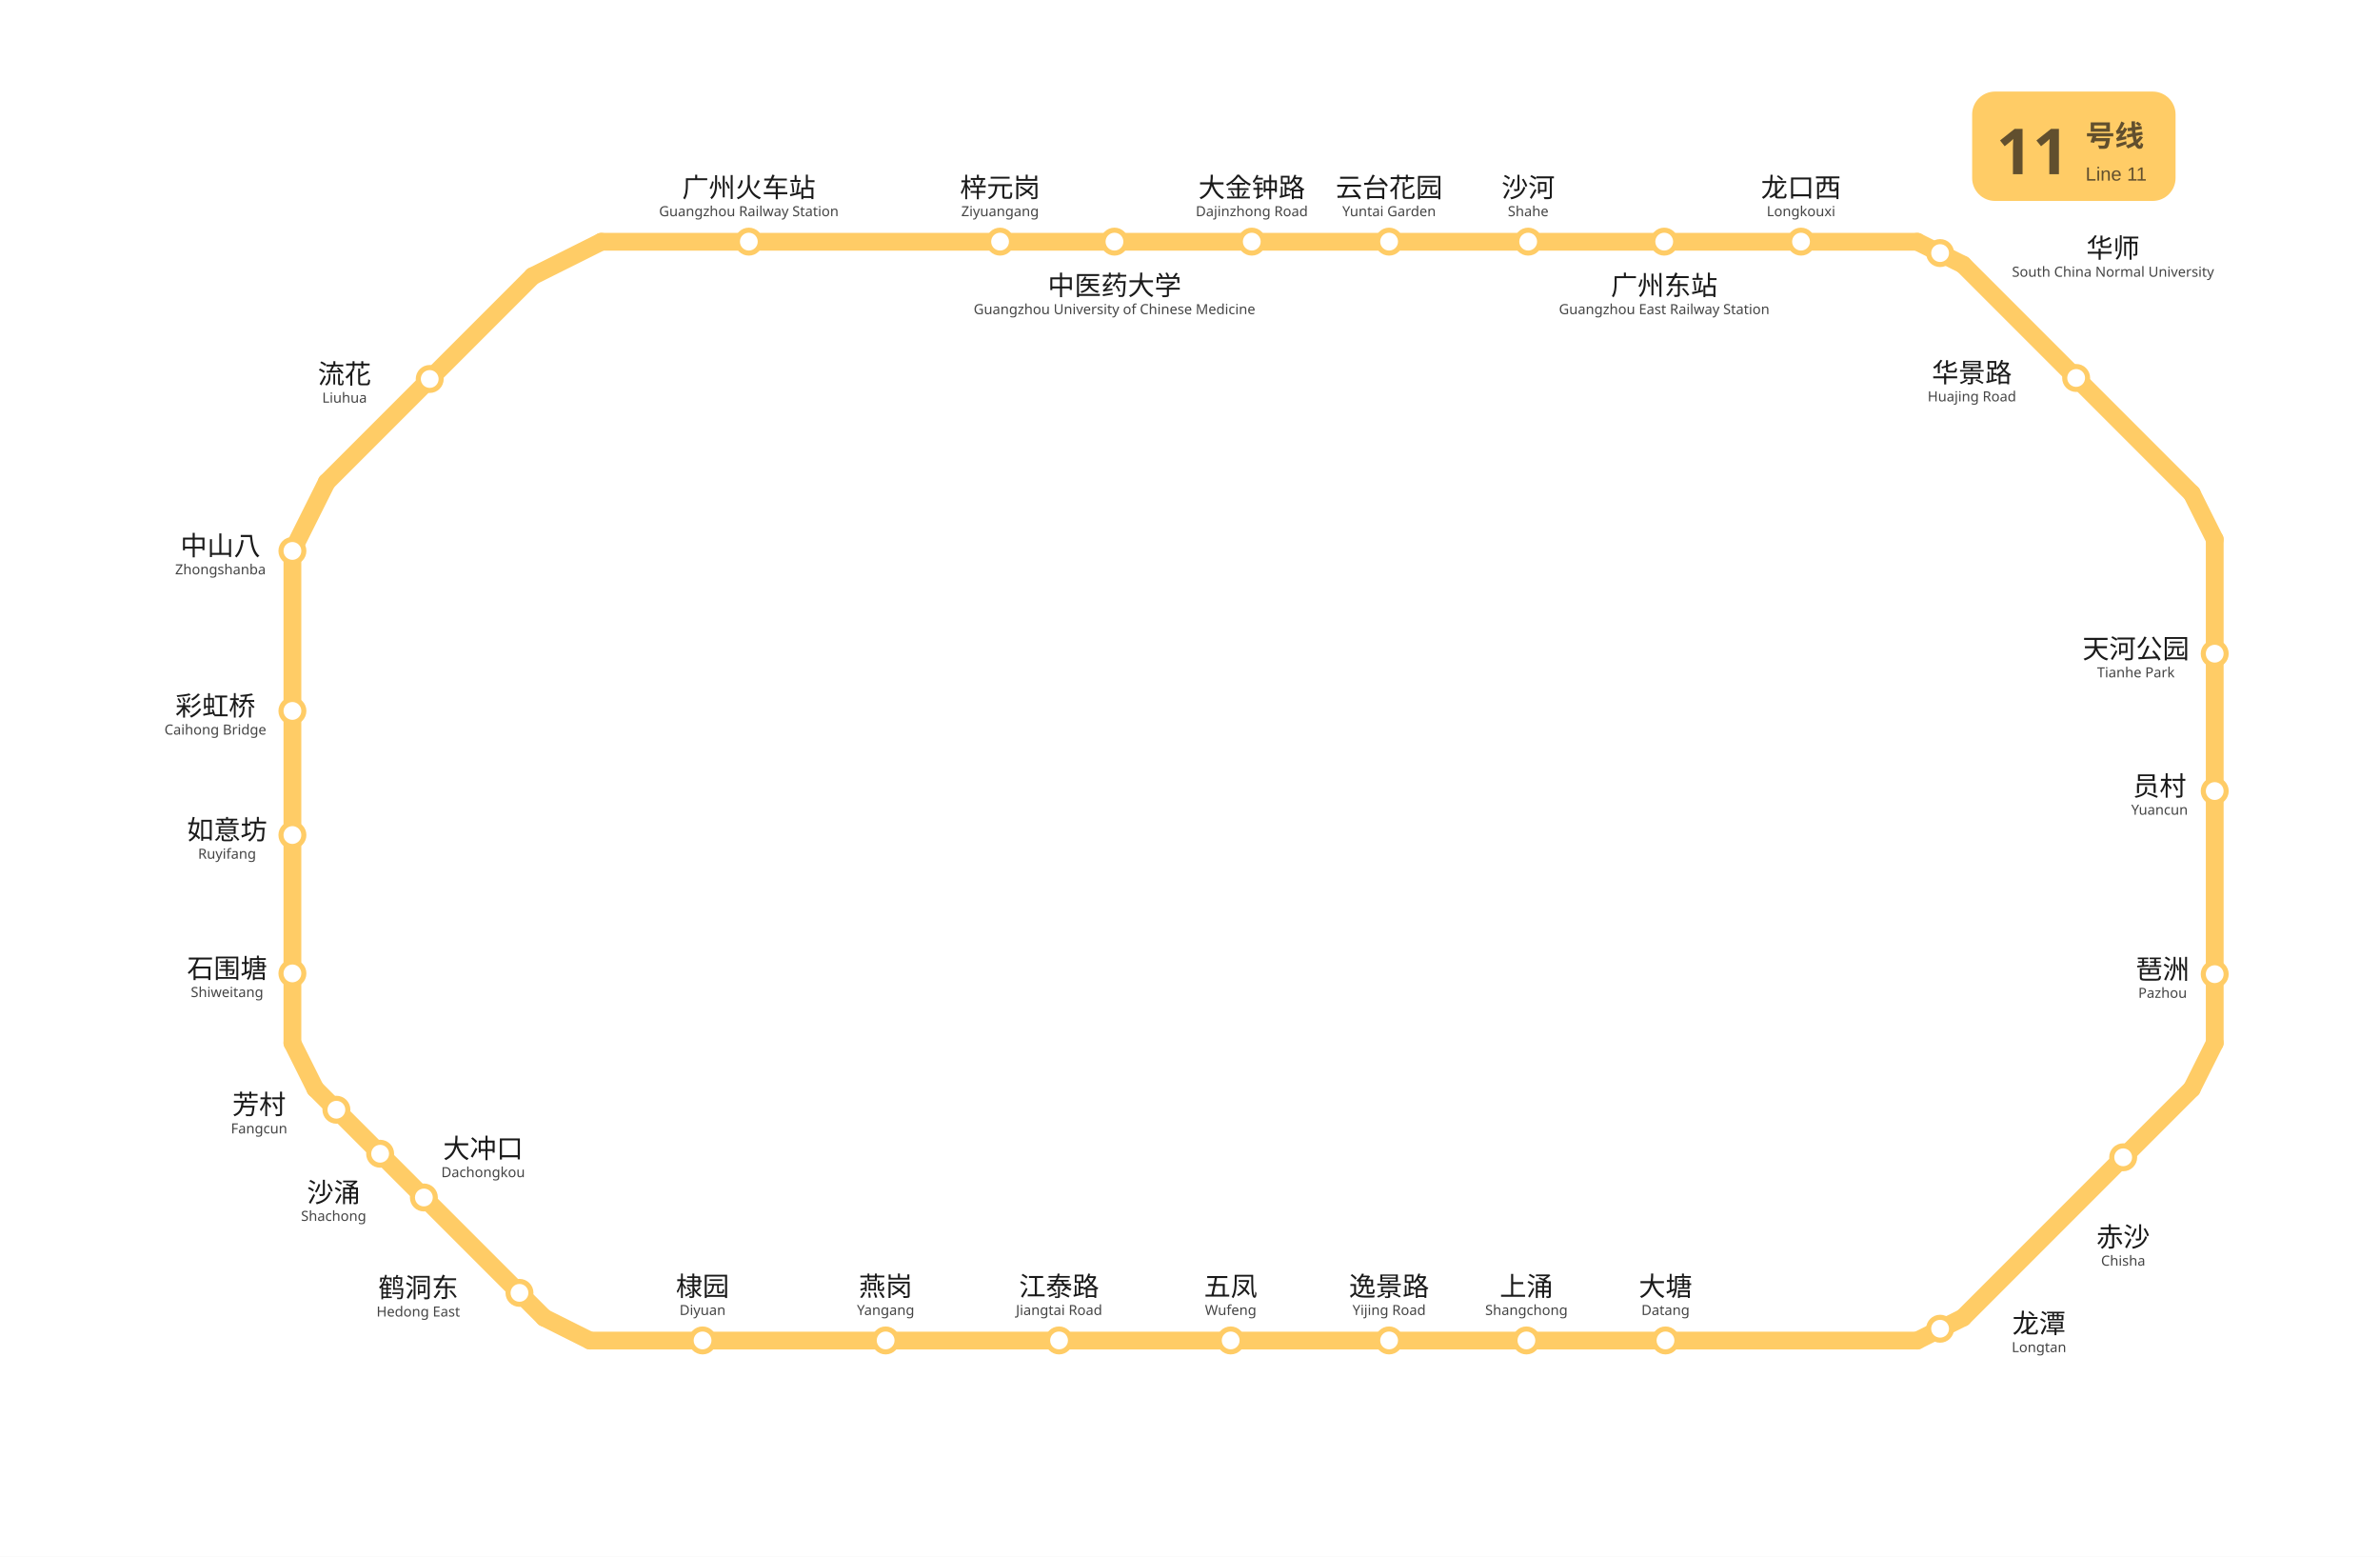
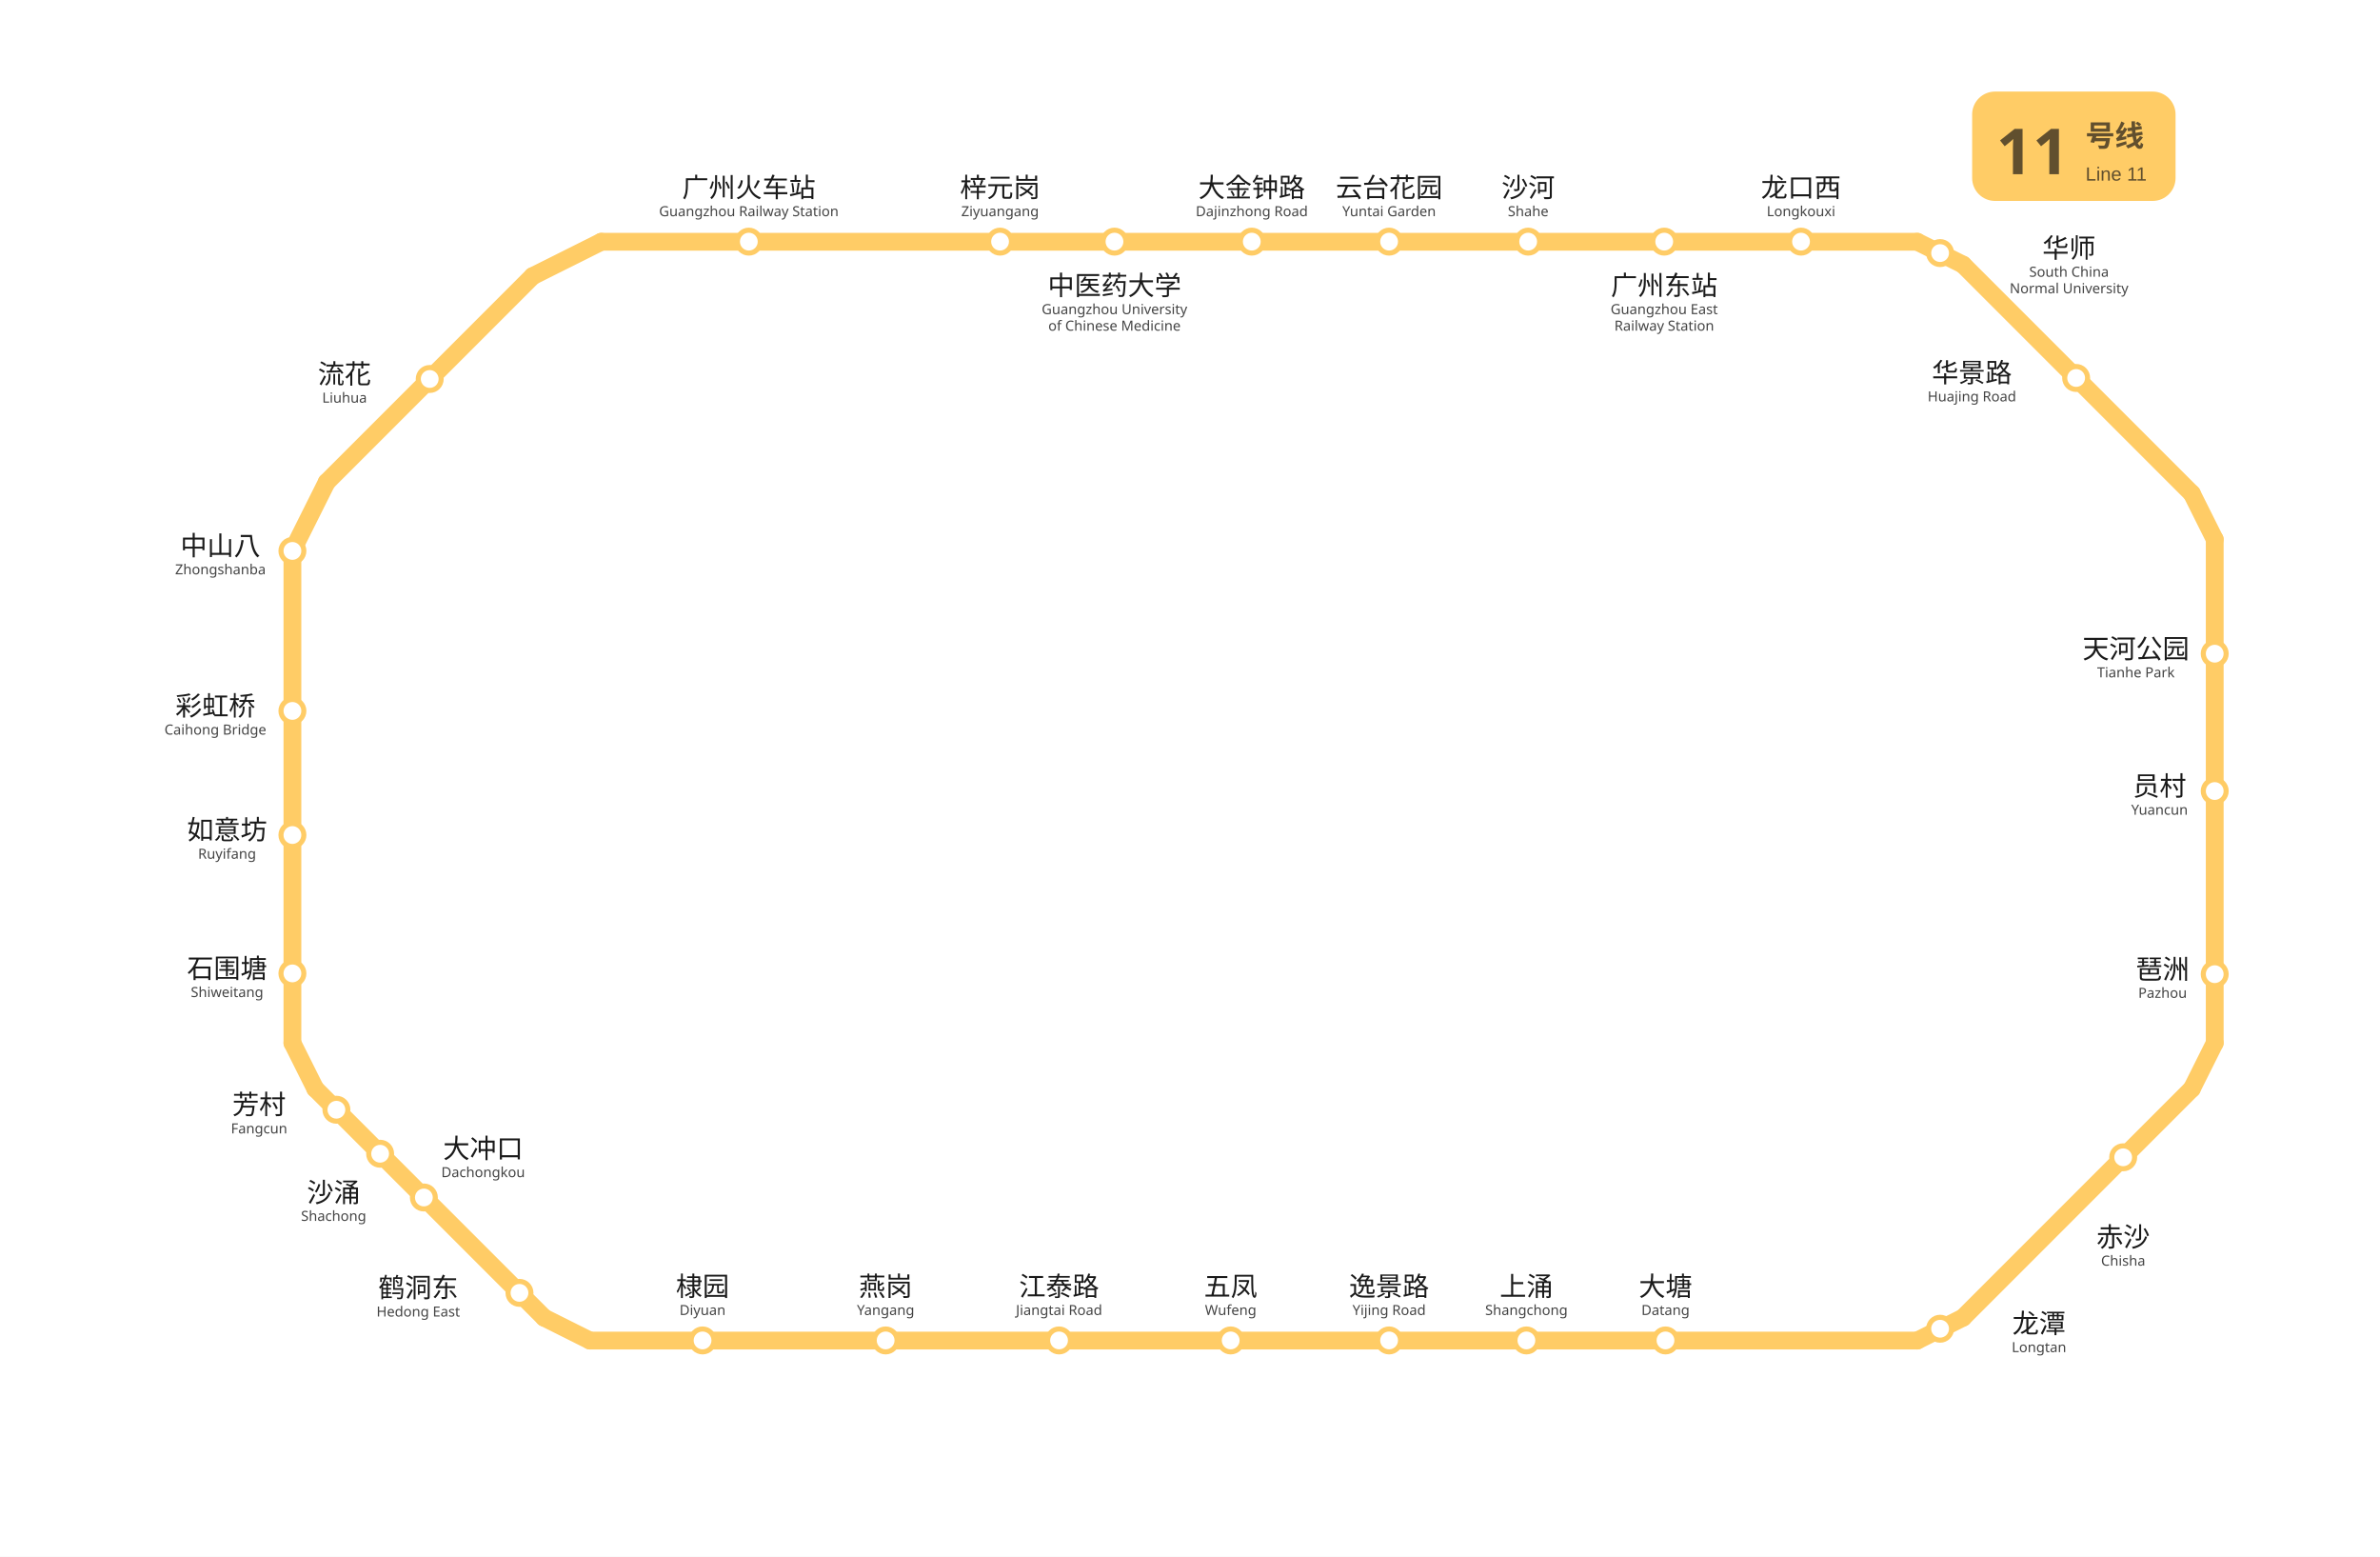
<svg xmlns="http://www.w3.org/2000/svg" viewBox="1005.5 753.2 936.0 612.0" data-pins="上涌,中医药大学,中山八,云台花园,五凤,华师,华景路,员村,大冲口,大塘,大金钟路,天河公园,如意坊,广州东站,广州火车站,彩虹桥,梓元岗,棣园,江泰路,沙河,沙涌,流花,燕岗,琶洲,石围塘,芳村,赤沙,逸景路,鹤洞东,龙口西,龙潭" width="936" height="612">
  <rect x="1005.5" y="753.2" width="936.0" height="612.05" fill="#ffffff" />
  <g id="走廊">
    <line x1="1876.50" y1="1163.25" x2="1876.50" y2="965.25" style="fill:none;stroke:#FFCC66;stroke-width:7;stroke-linecap:round" />
    <line x1="1867.50" y1="947.25" x2="1777.50" y2="857.25" style="fill:none;stroke:#FFCC66;stroke-width:7;stroke-linecap:round" />
    <line x1="1759.50" y1="848.25" x2="1242.00" y2="848.25" style="fill:none;stroke:#FFCC66;stroke-width:7;stroke-linecap:round" />
    <line x1="1120.50" y1="969.75" x2="1120.50" y2="1163.25" style="fill:none;stroke:#FFCC66;stroke-width:7;stroke-linecap:round" />
    <line x1="1759.50" y1="1280.25" x2="1237.50" y2="1280.25" style="fill:none;stroke:#FFCC66;stroke-width:7;stroke-linecap:round" />
    <line x1="1215.00" y1="861.75" x2="1134.00" y2="942.75" style="fill:none;stroke:#FFCC66;stroke-width:7;stroke-linecap:round" />
    <line x1="1777.50" y1="1271.25" x2="1867.50" y2="1181.25" style="fill:none;stroke:#FFCC66;stroke-width:7;stroke-linecap:round" />
    <line x1="1129.50" y1="1181.25" x2="1219.50" y2="1271.25" style="fill:none;stroke:#FFCC66;stroke-width:7;stroke-linecap:round" />
    <line x1="1120.50" y1="969.75" x2="1134.00" y2="942.75" style="fill:none;stroke:#FFCC66;stroke-width:7;stroke-linecap:round" />
    <line x1="1242.00" y1="848.25" x2="1215.00" y2="861.75" style="fill:none;stroke:#FFCC66;stroke-width:7;stroke-linecap:round" />
    <line x1="1759.50" y1="848.25" x2="1777.50" y2="857.25" style="fill:none;stroke:#FFCC66;stroke-width:7;stroke-linecap:round" />
    <line x1="1876.50" y1="965.25" x2="1867.50" y2="947.25" style="fill:none;stroke:#FFCC66;stroke-width:7;stroke-linecap:round" />
    <line x1="1876.50" y1="1163.25" x2="1867.50" y2="1181.25" style="fill:none;stroke:#FFCC66;stroke-width:7;stroke-linecap:round" />
    <line x1="1759.50" y1="1280.25" x2="1777.50" y2="1271.25" style="fill:none;stroke:#FFCC66;stroke-width:7;stroke-linecap:round" />
    <line x1="1237.50" y1="1280.25" x2="1219.50" y2="1271.25" style="fill:none;stroke:#FFCC66;stroke-width:7;stroke-linecap:round" />
    <line x1="1120.50" y1="1163.25" x2="1129.50" y2="1181.25" style="fill:none;stroke:#FFCC66;stroke-width:7;stroke-linecap:round" />
  </g>
  <g id="站圆">
    <circle cx="1840.5" cy="1208.2" r="4.5" data-nm="赤沙" style="fill:#FFFFFF;stroke:#FFCC66;stroke-width:2" />
    <circle cx="1876.5" cy="1136.2" r="4.5" data-nm="琶洲" style="fill:#FFFFFF;stroke:#FFCC66;stroke-width:2" />
    <circle cx="1876.5" cy="1064.2" r="4.5" data-nm="员村" style="fill:#FFFFFF;stroke:#FFCC66;stroke-width:2" />
    <circle cx="1876.5" cy="1010.2" r="4.5" data-nm="天河公园" style="fill:#FFFFFF;stroke:#FFCC66;stroke-width:2" />
    <circle cx="1822.0" cy="901.8" r="4.5" data-nm="华景路" style="fill:#FFFFFF;stroke:#FFCC66;stroke-width:2" />
    <circle cx="1768.5" cy="852.7" r="4.5" data-nm="华师" style="fill:#FFFFFF;stroke:#FFCC66;stroke-width:2" />
    <circle cx="1713.8" cy="848.2" r="4.5" data-nm="龙口西" style="fill:#FFFFFF;stroke:#FFCC66;stroke-width:2" />
    <circle cx="1660.0" cy="848.2" r="4.5" data-nm="广州东站" style="fill:#FFFFFF;stroke:#FFCC66;stroke-width:2" />
    <circle cx="1606.5" cy="848.2" r="4.5" data-nm="沙河" style="fill:#FFFFFF;stroke:#FFCC66;stroke-width:2" />
    <circle cx="1551.8" cy="848.2" r="4.5" data-nm="云台花园" style="fill:#FFFFFF;stroke:#FFCC66;stroke-width:2" />
    <circle cx="1497.8" cy="848.2" r="4.5" data-nm="大金钟路" style="fill:#FFFFFF;stroke:#FFCC66;stroke-width:2" />
    <circle cx="1443.8" cy="848.2" r="4.5" data-nm="中医药大学" style="fill:#FFFFFF;stroke:#FFCC66;stroke-width:2" />
    <circle cx="1398.8" cy="848.2" r="4.5" data-nm="梓元岗" style="fill:#FFFFFF;stroke:#FFCC66;stroke-width:2" />
    <circle cx="1300.0" cy="848.2" r="4.5" data-nm="广州火车站" style="fill:#FFFFFF;stroke:#FFCC66;stroke-width:2" />
    <circle cx="1174.5" cy="902.2" r="4.5" data-nm="流花" style="fill:#FFFFFF;stroke:#FFCC66;stroke-width:2" />
    <circle cx="1120.5" cy="1032.7" r="4.5" data-nm="彩虹桥" style="fill:#FFFFFF;stroke:#FFCC66;stroke-width:2" />
    <circle cx="1120.5" cy="969.8" r="4.5" data-nm="中山八" style="fill:#FFFFFF;stroke:#FFCC66;stroke-width:2" />
    <circle cx="1120.5" cy="1081.5" r="4.5" data-nm="如意坊" style="fill:#FFFFFF;stroke:#FFCC66;stroke-width:2" />
    <circle cx="1120.5" cy="1135.9" r="4.5" data-nm="石围塘" style="fill:#FFFFFF;stroke:#FFCC66;stroke-width:2" />
    <circle cx="1137.8" cy="1189.5" r="4.5" data-nm="芳村" style="fill:#FFFFFF;stroke:#FFCC66;stroke-width:2" />
    <circle cx="1155.0" cy="1206.8" r="4.5" data-nm="大冲口" style="fill:#FFFFFF;stroke:#FFCC66;stroke-width:2" />
    <circle cx="1172.2" cy="1224.0" r="4.5" data-nm="沙涌" style="fill:#FFFFFF;stroke:#FFCC66;stroke-width:2" />
    <circle cx="1209.8" cy="1261.5" r="4.5" data-nm="鹤洞东" style="fill:#FFFFFF;stroke:#FFCC66;stroke-width:2" />
    <circle cx="1281.8" cy="1280.2" r="4.5" data-nm="棣园" style="fill:#FFFFFF;stroke:#FFCC66;stroke-width:2" />
    <circle cx="1353.8" cy="1280.2" r="4.5" data-nm="燕岗" style="fill:#FFFFFF;stroke:#FFCC66;stroke-width:2" />
    <circle cx="1422.0" cy="1280.2" r="4.5" data-nm="江泰路" style="fill:#FFFFFF;stroke:#FFCC66;stroke-width:2" />
    <circle cx="1489.5" cy="1280.2" r="4.5" data-nm="五凤" style="fill:#FFFFFF;stroke:#FFCC66;stroke-width:2" />
    <circle cx="1551.8" cy="1280.2" r="4.5" data-nm="逸景路" style="fill:#FFFFFF;stroke:#FFCC66;stroke-width:2" />
    <circle cx="1605.8" cy="1280.2" r="4.5" data-nm="上涌" style="fill:#FFFFFF;stroke:#FFCC66;stroke-width:2" />
    <circle cx="1660.5" cy="1280.2" r="4.5" data-nm="大塘" style="fill:#FFFFFF;stroke:#FFCC66;stroke-width:2" />
    <circle cx="1768.5" cy="1275.6" r="4.5" data-nm="龙潭" style="fill:#FFFFFF;stroke:#FFCC66;stroke-width:2" />
  </g>
  <g id="线路徽标">
    <g data-badge="header" transform="translate(1781.1 789.2)" data-ink="#614F2E" data-box="1781.1,789.2,1861.1,832.2" data-chip="1781.1,789.2,1861.1,832.2">
      <rect x="0" y="0" width="80.0" height="43.0" rx="9.0" fill="#FFCC66" />
      <text x="9.5" y="32.5" font-family="'Microsoft YaHei', sans-serif" font-size="25" font-weight="bold" fill="#614F2E">11</text>
      <text x="44.6" y="21.5" font-family="'Microsoft YaHei', sans-serif" font-size="11.5" font-weight="600" fill="#614F2E">号线</text>
      <text x="44.6" y="35.0" font-family="Arial, sans-serif" font-size="7.5" fill="#614F2E">Line 11</text>
    </g>
  </g>
  <g id="站名标注" font-family="'Microsoft YaHei', 'PingFang SC', sans-serif">
    <text x="1840.5" y="1243.3" text-anchor="middle" font-size="10.5" font-weight="500" fill="#1a1a1a">赤沙</text>
    <text x="1840.5" y="1250.8" text-anchor="middle" font-size="5.5" fill="#444444">Chisha</text>
    <text x="1856.0" y="1138.0" text-anchor="middle" font-size="10.5" font-weight="500" fill="#1a1a1a">琶洲</text>
    <text x="1856.0" y="1145.5" text-anchor="middle" font-size="5.5" fill="#444444">Pazhou</text>
    <text x="1854.8" y="1066.0" text-anchor="middle" font-size="10.5" font-weight="500" fill="#1a1a1a">员村</text>
    <text x="1854.8" y="1073.5" text-anchor="middle" font-size="5.5" fill="#444444">Yuancun</text>
    <text x="1845.5" y="1012.0" text-anchor="middle" font-size="10.5" font-weight="500" fill="#1a1a1a">天河公园</text>
    <text x="1845.5" y="1019.5" text-anchor="middle" font-size="5.5" fill="#444444">Tianhe Park</text>
    <text x="1781.0" y="903.5" text-anchor="middle" font-size="10.5" font-weight="500" fill="#1a1a1a">华景路</text>
    <text x="1781.0" y="911.0" text-anchor="middle" font-size="5.5" fill="#444444">Huajing Road</text>
    <text x="1713.8" y="830.7" text-anchor="middle" font-size="10.5" font-weight="500" fill="#1a1a1a">龙口西</text>
    <text x="1713.8" y="838.2" text-anchor="middle" font-size="5.5" fill="#444444">Longkouxi</text>
    <text x="1660.0" y="869.2" text-anchor="middle" font-size="10.5" font-weight="500" fill="#1a1a1a">广州东站</text>
-     <text x="1660.0" y="876.7" text-anchor="middle" font-size="5.5" fill="#444444">Guangzhou East Railway Station</text>
+     <text x="1660.0" y="876.7" text-anchor="middle" font-size="5.5" fill="#444444">Guangzhou East</text>
+     <text x="1660.0" y="883.2" text-anchor="middle" font-size="5.5" fill="#444444">Railway Station</text>
    <text x="1606.5" y="830.7" text-anchor="middle" font-size="10.5" font-weight="500" fill="#1a1a1a">沙河</text>
    <text x="1606.5" y="838.2" text-anchor="middle" font-size="5.5" fill="#444444">Shahe</text>
    <text x="1551.8" y="830.7" text-anchor="middle" font-size="10.5" font-weight="500" fill="#1a1a1a">云台花园</text>
    <text x="1551.8" y="838.2" text-anchor="middle" font-size="5.5" fill="#444444">Yuntai Garden</text>
    <text x="1497.8" y="830.7" text-anchor="middle" font-size="10.5" font-weight="500" fill="#1a1a1a">大金钟路</text>
    <text x="1497.8" y="838.2" text-anchor="middle" font-size="5.5" fill="#444444">Dajinzhong Road</text>
    <text x="1443.8" y="869.2" text-anchor="middle" font-size="10.5" font-weight="500" fill="#1a1a1a">中医药大学</text>
-     <text x="1443.8" y="876.7" text-anchor="middle" font-size="5.5" fill="#444444">Guangzhou University of Chinese Medicine</text>
+     <text x="1443.8" y="876.7" text-anchor="middle" font-size="5.5" fill="#444444">Guangzhou University</text>
+     <text x="1443.8" y="883.2" text-anchor="middle" font-size="5.5" fill="#444444">of Chinese Medicine</text>
    <text x="1398.8" y="830.7" text-anchor="middle" font-size="10.5" font-weight="500" fill="#1a1a1a">梓元岗</text>
    <text x="1398.8" y="838.2" text-anchor="middle" font-size="5.5" fill="#444444">Ziyuangang</text>
    <text x="1300.0" y="830.7" text-anchor="middle" font-size="10.5" font-weight="500" fill="#1a1a1a">广州火车站</text>
    <text x="1300.0" y="838.2" text-anchor="middle" font-size="5.5" fill="#444444">Guangzhou Railway Station</text>
    <text x="1141.0" y="904.0" text-anchor="middle" font-size="10.5" font-weight="500" fill="#1a1a1a">流花</text>
    <text x="1141.0" y="911.5" text-anchor="middle" font-size="5.5" fill="#444444">Liuhua</text>
    <text x="1090.2" y="1034.5" text-anchor="middle" font-size="10.5" font-weight="500" fill="#1a1a1a">彩虹桥</text>
    <text x="1090.2" y="1042.0" text-anchor="middle" font-size="5.5" fill="#444444">Caihong Bridge</text>
    <text x="1092.2" y="971.5" text-anchor="middle" font-size="10.5" font-weight="500" fill="#1a1a1a">中山八</text>
    <text x="1092.2" y="979.0" text-anchor="middle" font-size="5.5" fill="#444444">Zhongshanba</text>
    <text x="1094.8" y="1083.2" text-anchor="middle" font-size="10.5" font-weight="500" fill="#1a1a1a">如意坊</text>
    <text x="1094.8" y="1090.8" text-anchor="middle" font-size="5.5" fill="#444444">Ruyifang</text>
    <text x="1094.8" y="1137.7" text-anchor="middle" font-size="10.5" font-weight="500" fill="#1a1a1a">石围塘</text>
    <text x="1094.8" y="1145.2" text-anchor="middle" font-size="5.5" fill="#444444">Shiweitang</text>
    <text x="1107.4" y="1191.2" text-anchor="middle" font-size="10.5" font-weight="500" fill="#1a1a1a">芳村</text>
    <text x="1107.4" y="1198.8" text-anchor="middle" font-size="5.5" fill="#444444">Fangcun</text>
    <text x="1195.5" y="1208.5" text-anchor="middle" font-size="10.5" font-weight="500" fill="#1a1a1a">大冲口</text>
    <text x="1195.5" y="1216.0" text-anchor="middle" font-size="5.5" fill="#444444">Dachongkou</text>
    <text x="1136.7" y="1225.8" text-anchor="middle" font-size="10.5" font-weight="500" fill="#1a1a1a">沙涌</text>
    <text x="1136.7" y="1233.2" text-anchor="middle" font-size="5.5" fill="#444444">Shachong</text>
    <text x="1281.8" y="1262.7" text-anchor="middle" font-size="10.5" font-weight="500" fill="#1a1a1a">棣园</text>
    <text x="1281.8" y="1270.2" text-anchor="middle" font-size="5.5" fill="#444444">Diyuan</text>
    <text x="1353.8" y="1262.7" text-anchor="middle" font-size="10.5" font-weight="500" fill="#1a1a1a">燕岗</text>
    <text x="1353.8" y="1270.2" text-anchor="middle" font-size="5.5" fill="#444444">Yangang</text>
    <text x="1422.0" y="1262.7" text-anchor="middle" font-size="10.5" font-weight="500" fill="#1a1a1a">江泰路</text>
    <text x="1422.0" y="1270.2" text-anchor="middle" font-size="5.5" fill="#444444">Jiangtai Road</text>
    <text x="1489.5" y="1262.7" text-anchor="middle" font-size="10.5" font-weight="500" fill="#1a1a1a">五凤</text>
    <text x="1489.5" y="1270.2" text-anchor="middle" font-size="5.5" fill="#444444">Wufeng</text>
    <text x="1551.8" y="1262.7" text-anchor="middle" font-size="10.5" font-weight="500" fill="#1a1a1a">逸景路</text>
    <text x="1551.8" y="1270.2" text-anchor="middle" font-size="5.5" fill="#444444">Yijing Road</text>
    <text x="1605.8" y="1262.7" text-anchor="middle" font-size="10.5" font-weight="500" fill="#1a1a1a">上涌</text>
    <text x="1605.8" y="1270.2" text-anchor="middle" font-size="5.5" fill="#444444">Shangchong</text>
    <text x="1660.5" y="1262.7" text-anchor="middle" font-size="10.5" font-weight="500" fill="#1a1a1a">大塘</text>
    <text x="1660.5" y="1270.2" text-anchor="middle" font-size="5.5" fill="#444444">Datang</text>
-     <text x="1836.5" y="854.5" text-anchor="middle" font-size="10.5" font-weight="500" fill="#1a1a1a">华师</text>
-     <text x="1836.5" y="862.0" text-anchor="middle" font-size="5.5" fill="#444444">South China Normal University</text>
+     <text x="1819.2" y="854.5" text-anchor="middle" font-size="10.5" font-weight="500" fill="#1a1a1a">华师</text>
+     <text x="1819.2" y="862.0" text-anchor="middle" font-size="5.5" fill="#444444">South China</text>
+     <text x="1819.2" y="868.5" text-anchor="middle" font-size="5.5" fill="#444444">Normal University</text>
    <text x="1170.0" y="1263.2" text-anchor="middle" font-size="10.5" font-weight="500" fill="#1a1a1a">鹤洞东</text>
    <text x="1170.0" y="1270.8" text-anchor="middle" font-size="5.5" fill="#444444">Hedong East</text>
    <text x="1807.4" y="1277.3" text-anchor="middle" font-size="10.5" font-weight="500" fill="#1a1a1a">龙潭</text>
    <text x="1807.4" y="1284.8" text-anchor="middle" font-size="5.5" fill="#444444">Longtan</text>
  </g>
</svg>
